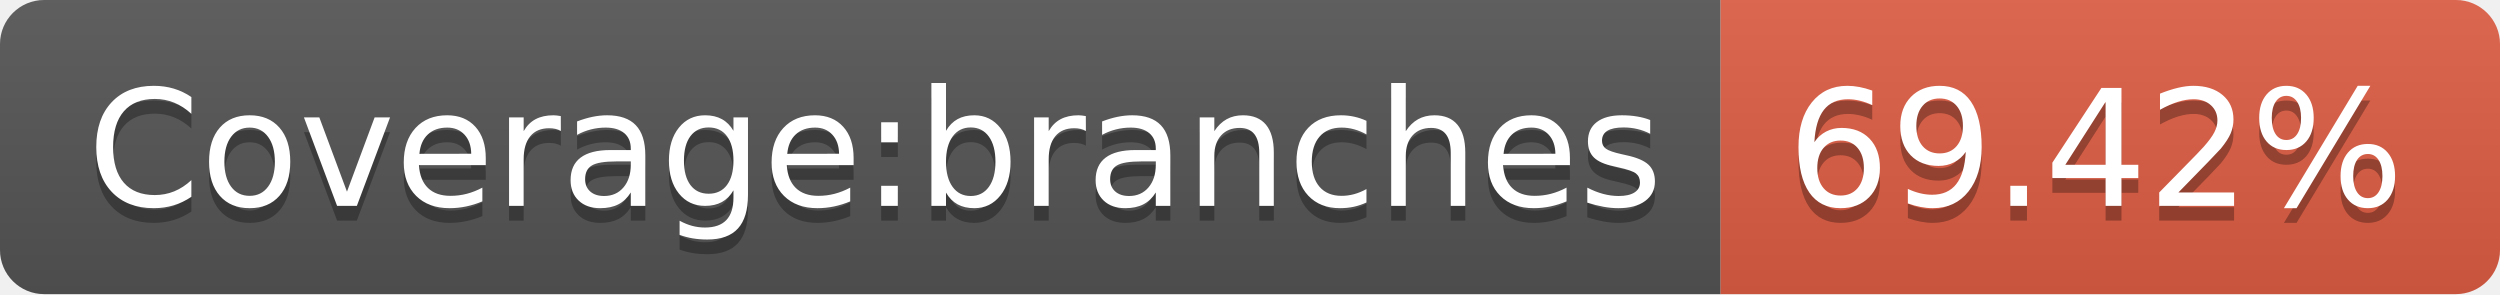
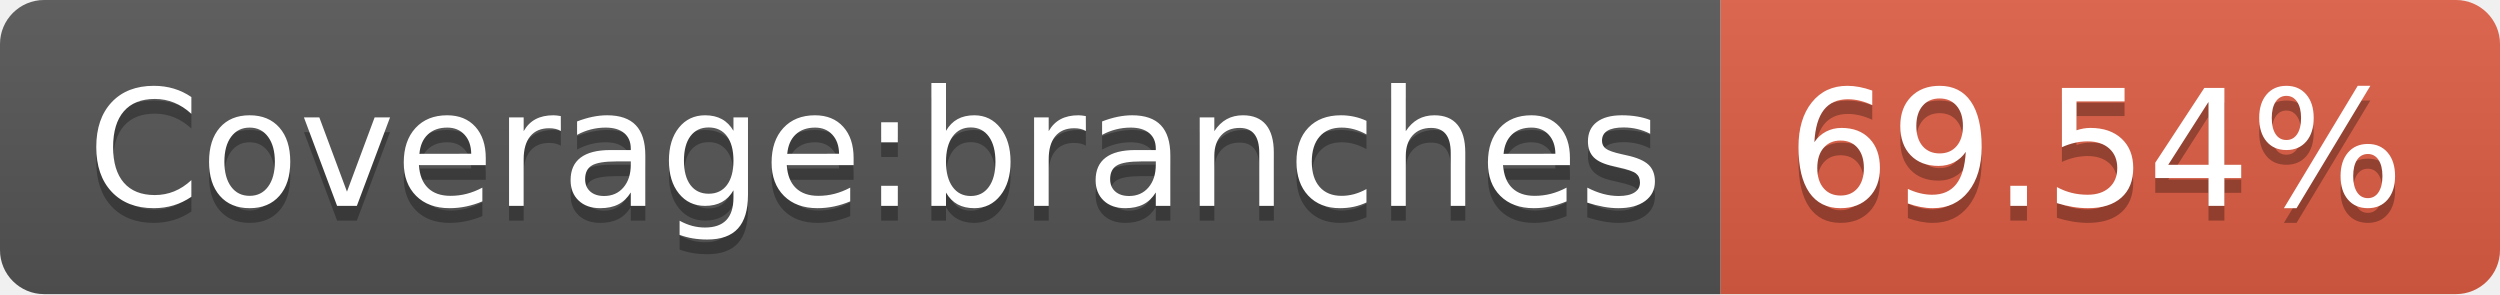
<svg xmlns="http://www.w3.org/2000/svg" width="170" height="20">
  <linearGradient id="s" x2="0" y2="100%">
    <stop offset="0" stop-color="#bbb" stop-opacity=".1" />
    <stop offset="1" stop-opacity=".1" />
  </linearGradient>
  <clipPath id="r">
    <rect width="170" height="20" rx="3" fill="#fff" />
  </clipPath>
  <g clip-path="url(#r)">
    <rect width="117" height="20" fill="#555" />
    <rect x="117" width="53" height="20" fill="#e05d44" />
    <rect width="170" height="20" fill="url(#s)" />
  </g>
  <g fill="#fff" text-anchor="middle" font-family="Verdana,Geneva,DejaVu Sans,sans-serif" text-rendering="geometricPrecision" font-size="110">
    <text x="595" y="150" fill="#010101" fill-opacity=".3" transform="scale(.1)" textLength="1070">Coverage:branches</text>
    <text x="595" y="140" transform="scale(.1)" textLength="1070">Coverage:branches</text>
-     <text x="1425" y="150" fill="#010101" fill-opacity=".3" transform="scale(.1)" textLength="430">69.42%</text>
-     <text x="1425" y="140" transform="scale(.1)" textLength="430">69.42%</text>
+     <text x="1425" y="150" fill="#010101" fill-opacity=".3" transform="scale(.1)" textLength="430">69.54%</text>
+     <text x="1425" y="140" transform="scale(.1)" textLength="430">69.54%</text>
  </g>
</svg>
